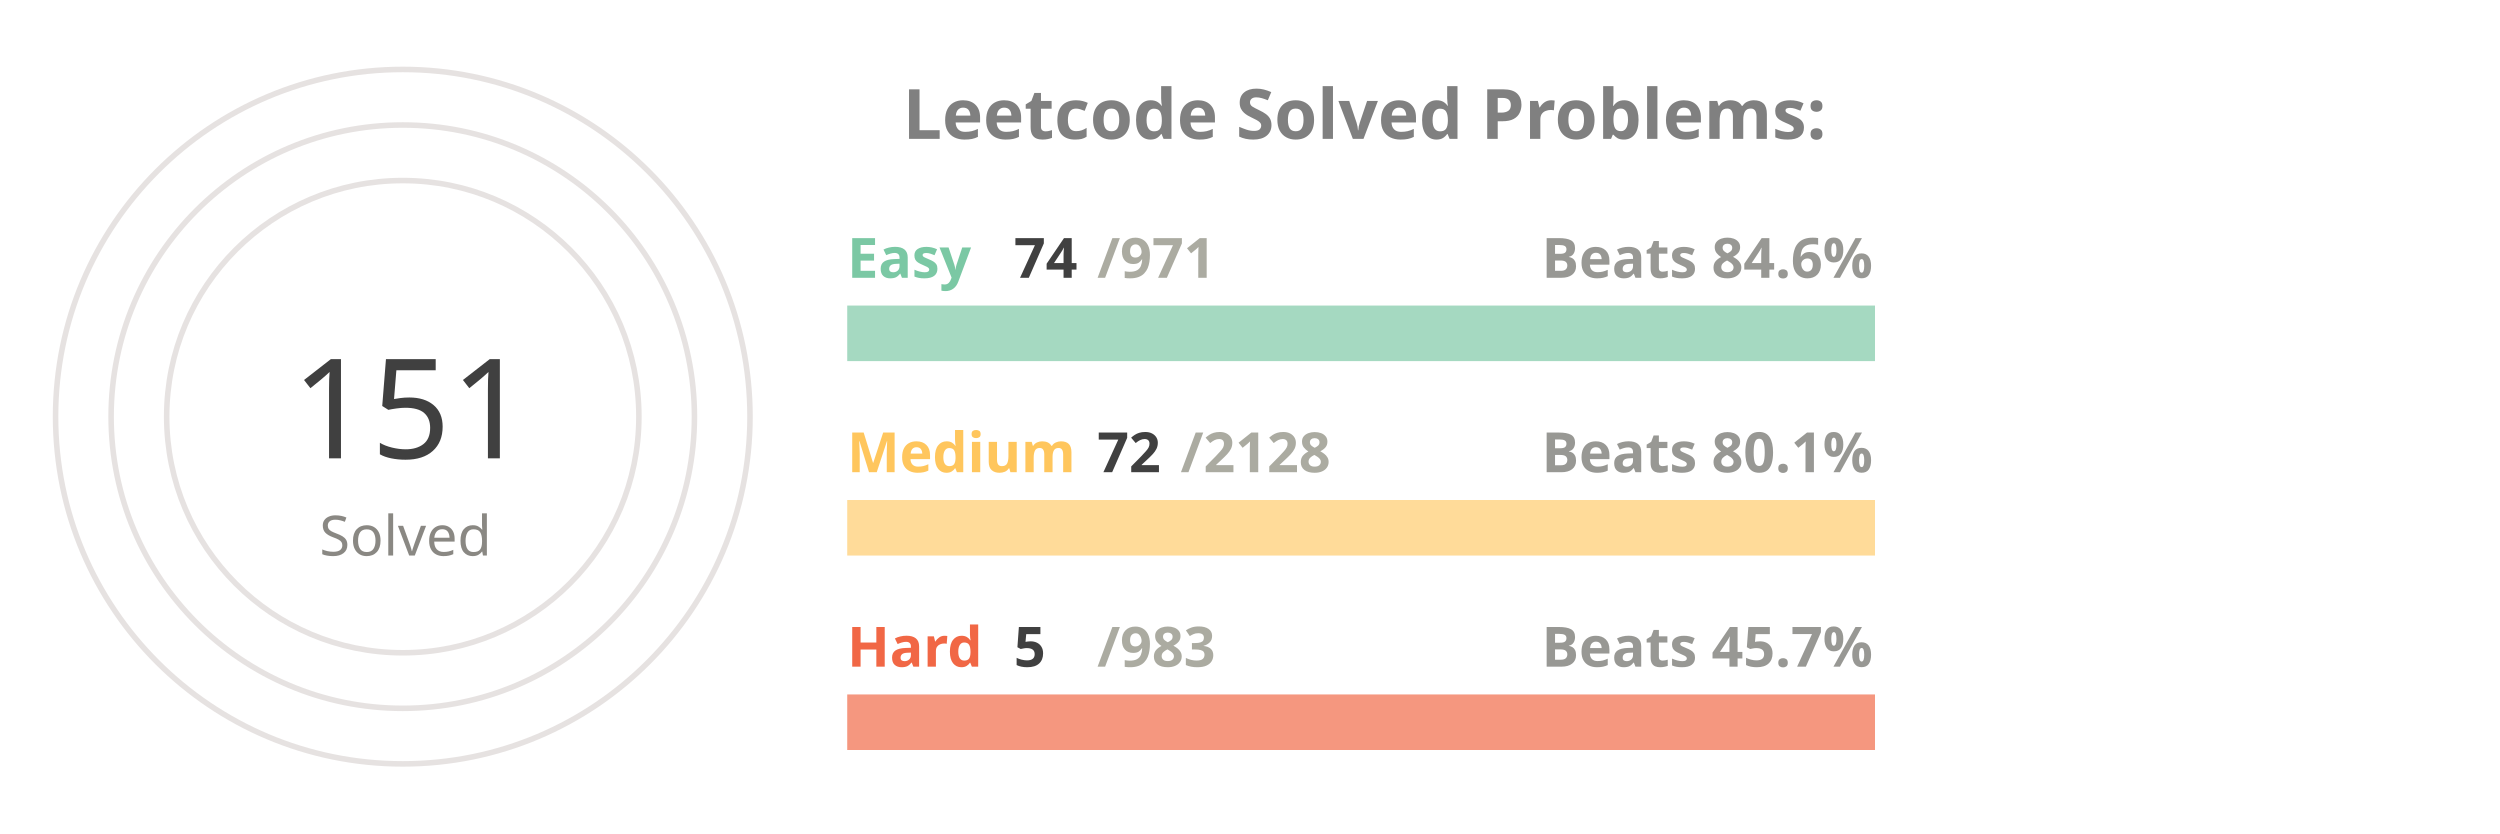
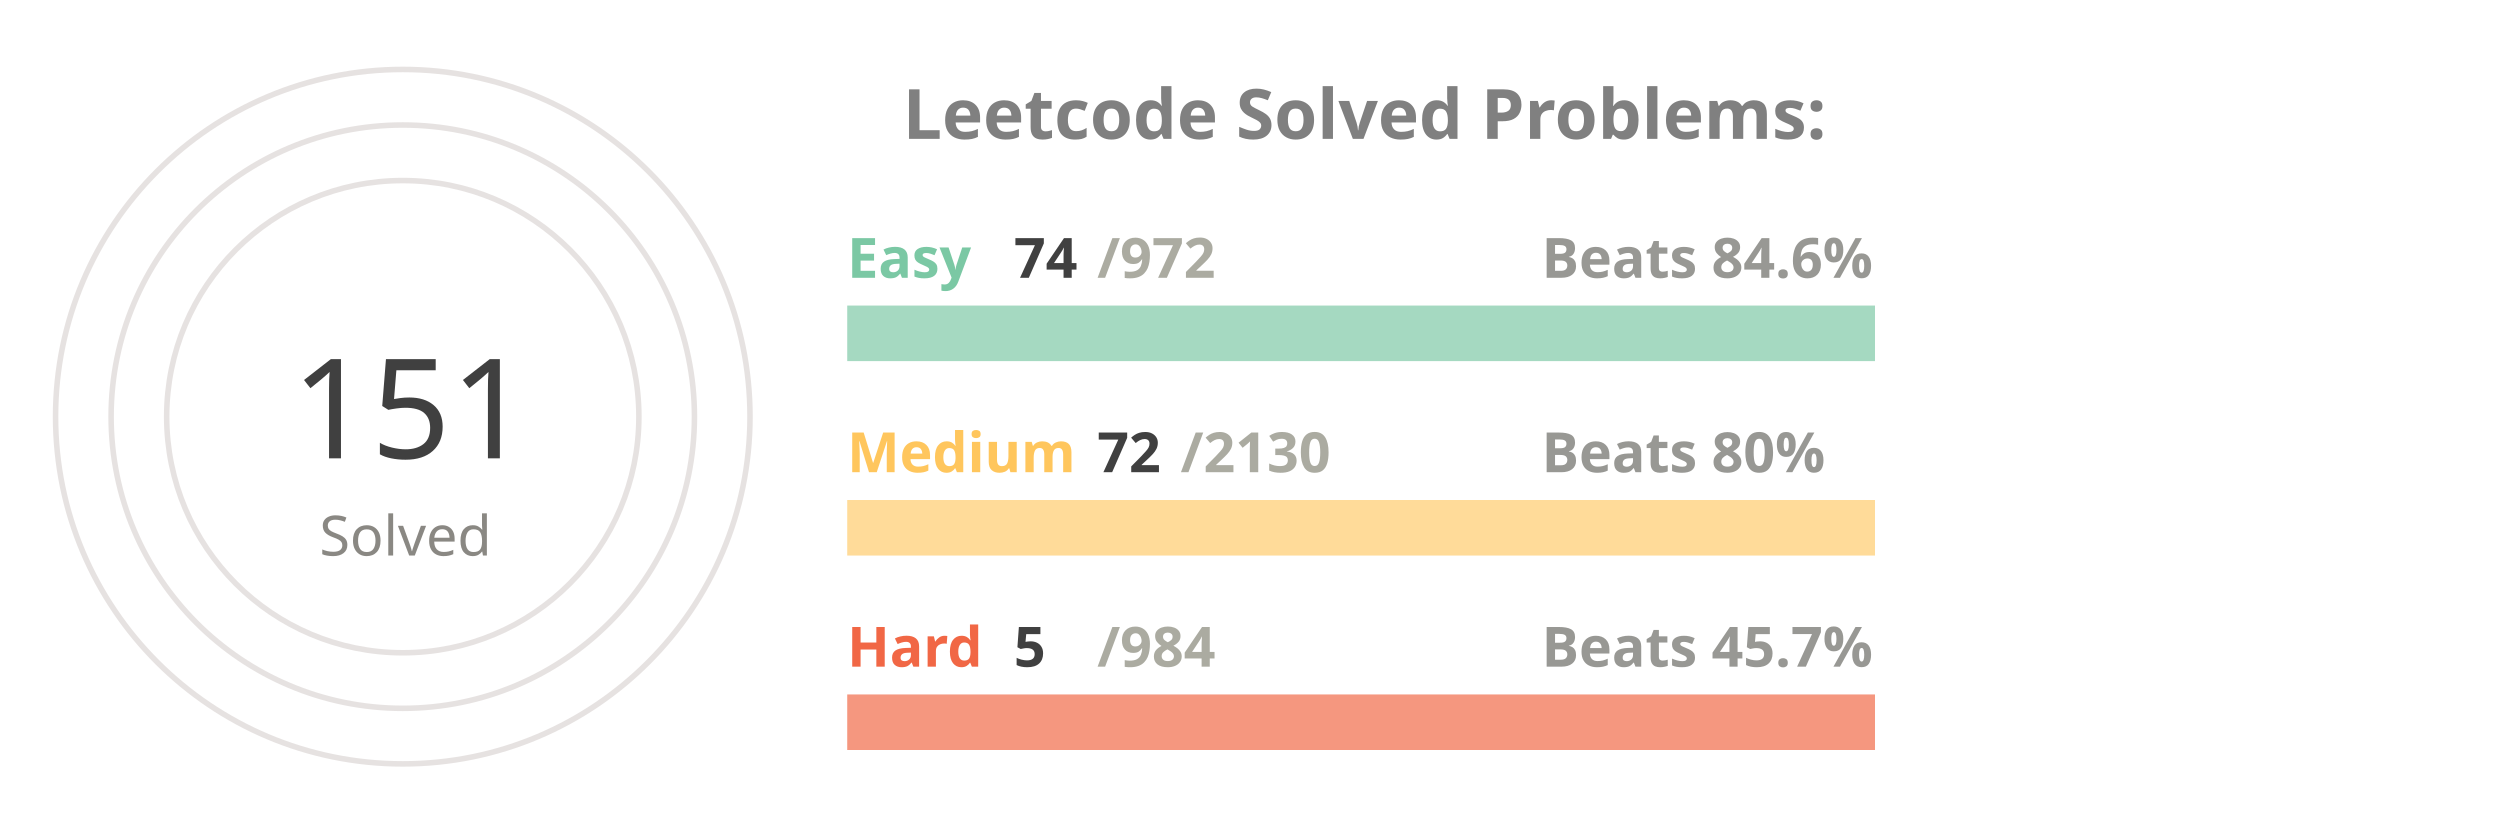
<svg xmlns="http://www.w3.org/2000/svg" viewBox="0 0 650 300" height="200px" width="600px">
  <style>
.label {
	font: bold 25px sans-serif;
	color: #404040;
	-webkit-text-stroke: 1px white;
  }
.name {
	font: bold 20px sans-serif;
	color: #404040;
  }

.line {
	stroke-dasharray: 1000;
	stroke-dashoffset: 1000;
	animation: dash 3.5s ease-in-out forwards;	
	animation-iteration-count: infinite;
	animation-direction: alternate-reverse;
}

.totalSum {
	font: 50px sans-serif;
}

.totalSumLabel {
	font: 20px sans-serif;
}

.path {
	stroke-dasharray: 1000;
	stroke-dashoffset: 1000;
	animation: dash 3.5s ease-in-out forwards;	
	animation-iteration-count: infinite;
	animation-direction: alternate-reverse;
}
  
@keyframes dash {
	to {
		stroke-dashoffset: 0;
	}
}

</style>
  <g stroke="#E6E2E1" fill="none" stroke-width="2">
    <circle cx="20" cy="150" r="125" />
    <circle cx="20" cy="150" r="105" />
    <circle cx="20" cy="150" r="85" />
  </g>
  <g fill="none" stroke-width="20">
    <line x1="180" y1="120" x2="550" y2="120" stroke="#a5d9c1" />
    <line x1="180" y1="190" x2="550" y2="190" stroke="#ffdb99" />
    <line x1="180" y1="260" x2="550" y2="260" stroke="#f5977f" />
  </g>
  <g fill="none" stroke-width="20" class="line">
    <line x1="180" y1="120" x2="208" y2="120" stroke="#7BC8A4" />
    <line x1="180" y1="190" x2="192" y2="190" stroke="#FFC65D" />
    <line x1="180" y1="260" x2="181" y2="260" stroke="#F16745" />
  </g>
  <g fill="none" stroke-width="20" stroke-linecap="round" class="path">
    <path d="M 20 25 A 125 125 45 0 1 72 36" stroke="#7BC8A4" />
    <path d="M 20 45 A 105 105 45 0 1 38 46" stroke="#FFC65D" />
    <path d="M 20 65 A 85 85 45 0 1 20 65" stroke="#F16745" />
  </g>
  <g class="name">
    <text x="180" y="100" fill="#7BC8A4">Easy</text>
    <text x="240" y="100" fill="#404040">74</text>
-     <text x="270" y="100" fill="#ABABA1">/971</text>
+     <text x="270" y="100" fill="#ABABA1">/972</text>
    <text x="430" y="100" fill="#989894">Beats 84.6%</text>
    <text x="180" y="170" fill="#FFC65D">Medium</text>
    <text x="270" y="170" fill="#404040">72</text>
-     <text x="300" y="170" fill="#ABABA1">/2128</text>
-     <text x="430" y="170" fill="#989894">Beats 80.1%</text>
+     <text x="300" y="170" fill="#ABABA1">/2130</text>
+     <text x="430" y="170" fill="#989894">Beats 80%</text>
    <text x="180" y="240" fill="#F16745">Hard</text>
    <text x="240" y="240" fill="#404040">5</text>
-     <text x="270" y="240" fill="#ABABA1">/983</text>
+     <text x="270" y="240" fill="#ABABA1">/984</text>
    <text x="430" y="240" fill="#989894">Beats 45.7%</text>
  </g>
  <g>
    <text x="-20" y="165" fill="#404040" class="totalSum">151</text>
    <text x="-10" y="200" fill="#8A8883" class="totalSumLabel">Solved</text>
  </g>
  <g class="label">
    <text x="200" y="50" fill="gray">Leetcode Solved Problems:</text>
  </g>
</svg>
